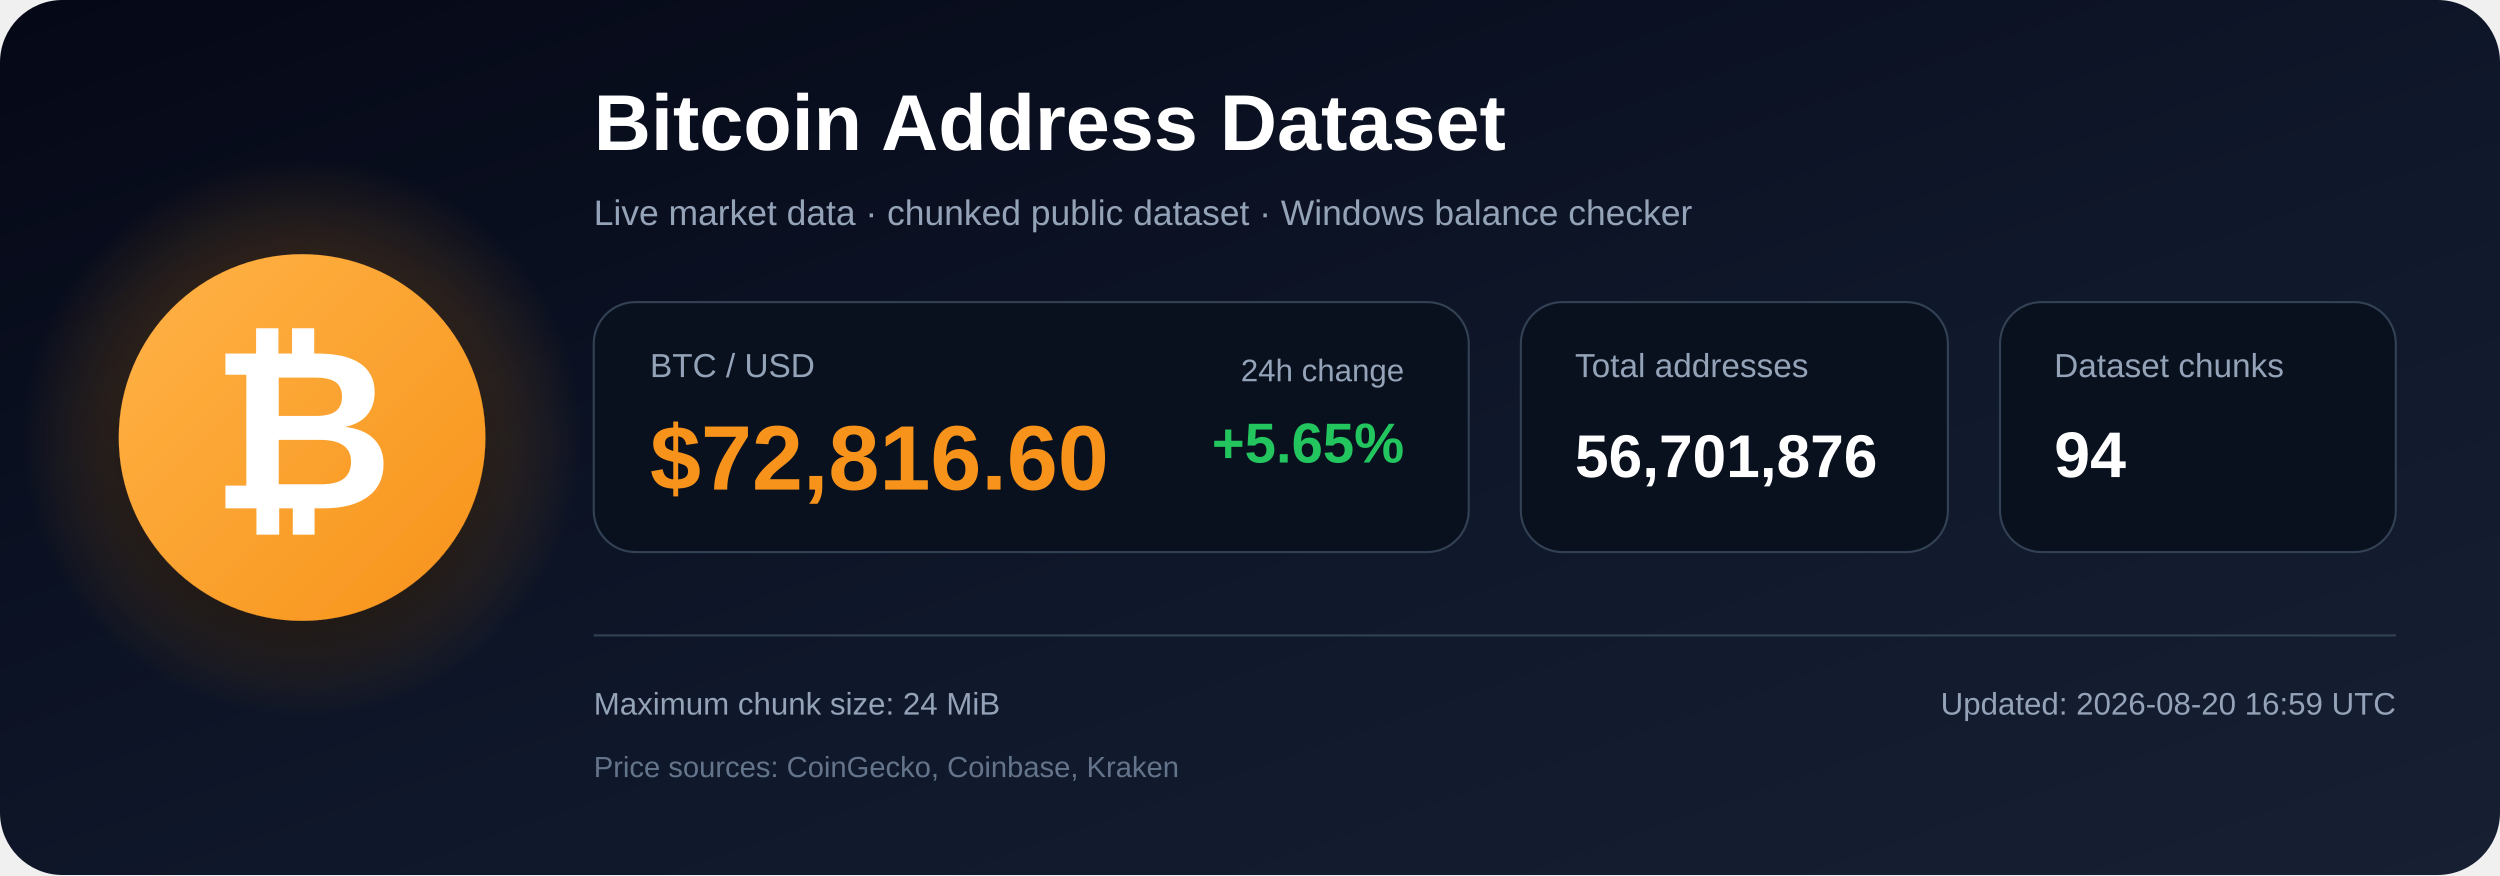
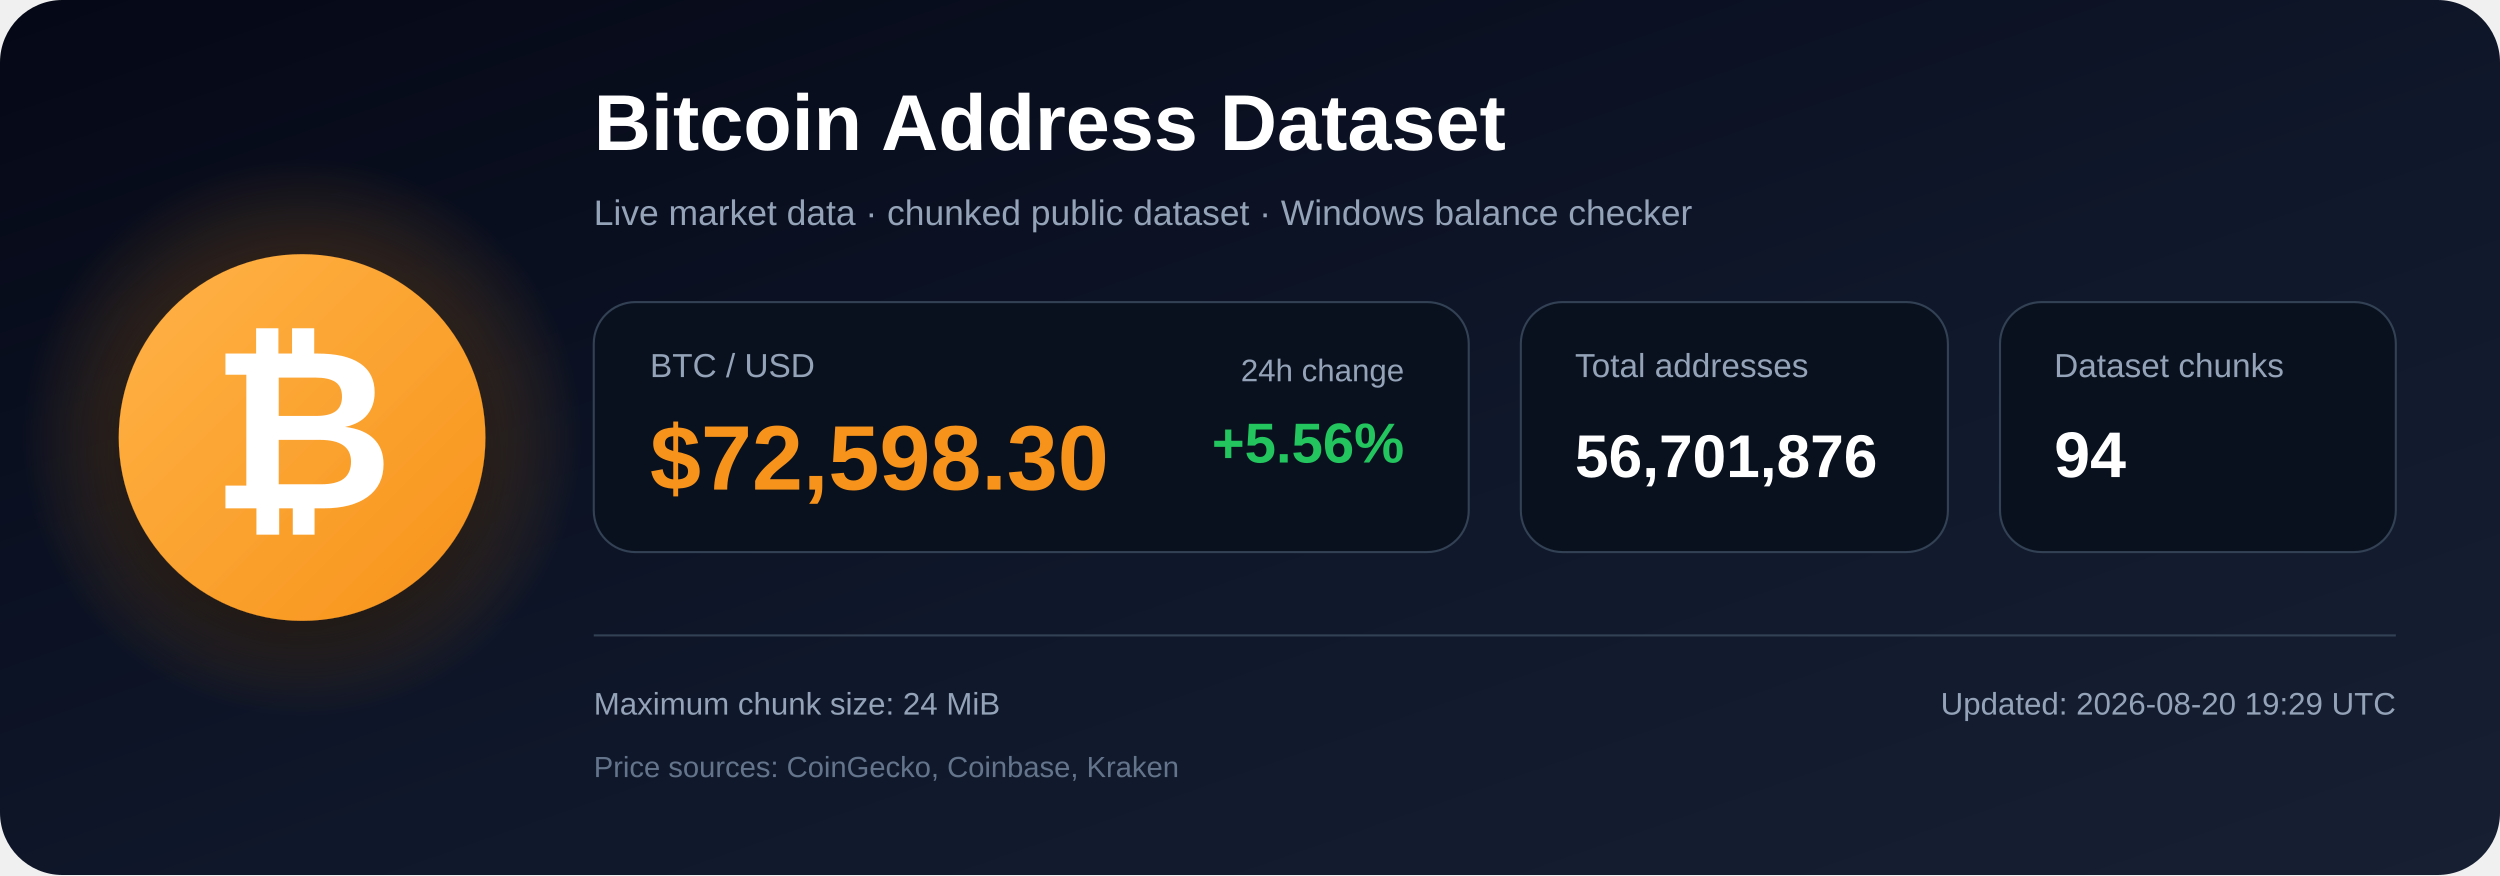
<svg xmlns="http://www.w3.org/2000/svg" width="1200" height="420" viewBox="0 0 1200 420" role="img" aria-labelledby="title description">
  <defs>
    <linearGradient id="bg" x1="0" y1="0" x2="1" y2="1">
      <stop offset="0%" stop-color="#050816" />
      <stop offset="55%" stop-color="#0f172a" />
      <stop offset="100%" stop-color="#172033" />
    </linearGradient>
    <radialGradient id="glow">
      <stop offset="0%" stop-color="#f7931a" stop-opacity=".48" />
      <stop offset="100%" stop-color="#f7931a" stop-opacity="0" />
    </radialGradient>
    <linearGradient id="orange" x1="0" y1="0" x2="1" y2="1">
      <stop offset="0%" stop-color="#ffb347" />
      <stop offset="100%" stop-color="#f7931a" />
    </linearGradient>
    <filter id="shadow" x="-40%" y="-40%" width="180%" height="180%">
      <feDropShadow dx="0" dy="12" stdDeviation="18" flood-color="#000000" flood-opacity=".50" />
    </filter>
  </defs>
  <rect width="1200" height="420" rx="30" fill="url(#bg)" />
  <circle cx="145" cy="210" r="135" fill="url(#glow)" />
  <circle cx="145" cy="210" r="88" fill="url(#orange)" filter="url(#shadow)" />
  <text x="145" y="244" text-anchor="middle" font-family="Arial, Helvetica, sans-serif" font-size="108" font-weight="700" fill="#ffffff">₿</text>
  <text x="285" y="72" font-family="Arial, Helvetica, sans-serif" font-size="38" font-weight="700" fill="#ffffff">
    Bitcoin Address Dataset
  </text>
  <text x="285" y="108" font-family="Arial, Helvetica, sans-serif" font-size="17" fill="#94a3b8">
    Live market data · chunked public dataset · Windows balance checker
  </text>
  <rect x="285" y="145" width="420" height="120" rx="20" fill="#09111f" stroke="#334155" />
  <text x="312" y="181" font-family="Arial, Helvetica, sans-serif" font-size="16" fill="#94a3b8">BTC / USD</text>
-   <text x="312" y="235" font-family="Arial, Helvetica, sans-serif" font-size="44" font-weight="700" fill="#f7931a">$72,816.60</text>
+   <text x="312" y="235" font-family="Arial, Helvetica, sans-serif" font-size="44" font-weight="700" fill="#f7931a">$72,598.30</text>
  <text x="674" y="183" text-anchor="end" font-family="Arial, Helvetica, sans-serif" font-size="15" fill="#94a3b8">24h change</text>
-   <text x="674" y="222" text-anchor="end" font-family="Arial, Helvetica, sans-serif" font-size="27" font-weight="700" fill="#22c55e">+5.65%</text>
+   <text x="674" y="222" text-anchor="end" font-family="Arial, Helvetica, sans-serif" font-size="27" font-weight="700" fill="#22c55e">+5.56%</text>
  <rect x="730" y="145" width="205" height="120" rx="20" fill="#09111f" stroke="#334155" />
  <text x="756" y="181" font-family="Arial, Helvetica, sans-serif" font-size="16" fill="#94a3b8">Total addresses</text>
  <text x="756" y="229" font-family="Arial, Helvetica, sans-serif" font-size="29" font-weight="700" fill="#ffffff">56,701,876</text>
  <rect x="960" y="145" width="190" height="120" rx="20" fill="#09111f" stroke="#334155" />
  <text x="986" y="181" font-family="Arial, Helvetica, sans-serif" font-size="16" fill="#94a3b8">Dataset chunks</text>
  <text x="986" y="229" font-family="Arial, Helvetica, sans-serif" font-size="31" font-weight="700" fill="#ffffff">94</text>
  <line x1="285" y1="305" x2="1150" y2="305" stroke="#334155" stroke-width="1" />
  <text x="285" y="343" font-family="Arial, Helvetica, sans-serif" font-size="15" fill="#94a3b8">
    Maximum chunk size: 24 MiB
  </text>
  <text x="285" y="373" font-family="Arial, Helvetica, sans-serif" font-size="14" fill="#64748b">
    Price sources: CoinGecko, Coinbase, Kraken
  </text>
  <text x="1150" y="343" text-anchor="end" font-family="Arial, Helvetica, sans-serif" font-size="15" fill="#94a3b8">
-     Updated: 2026-08-20 16:59 UTC
+     Updated: 2026-08-20 19:29 UTC
  </text>
</svg>
